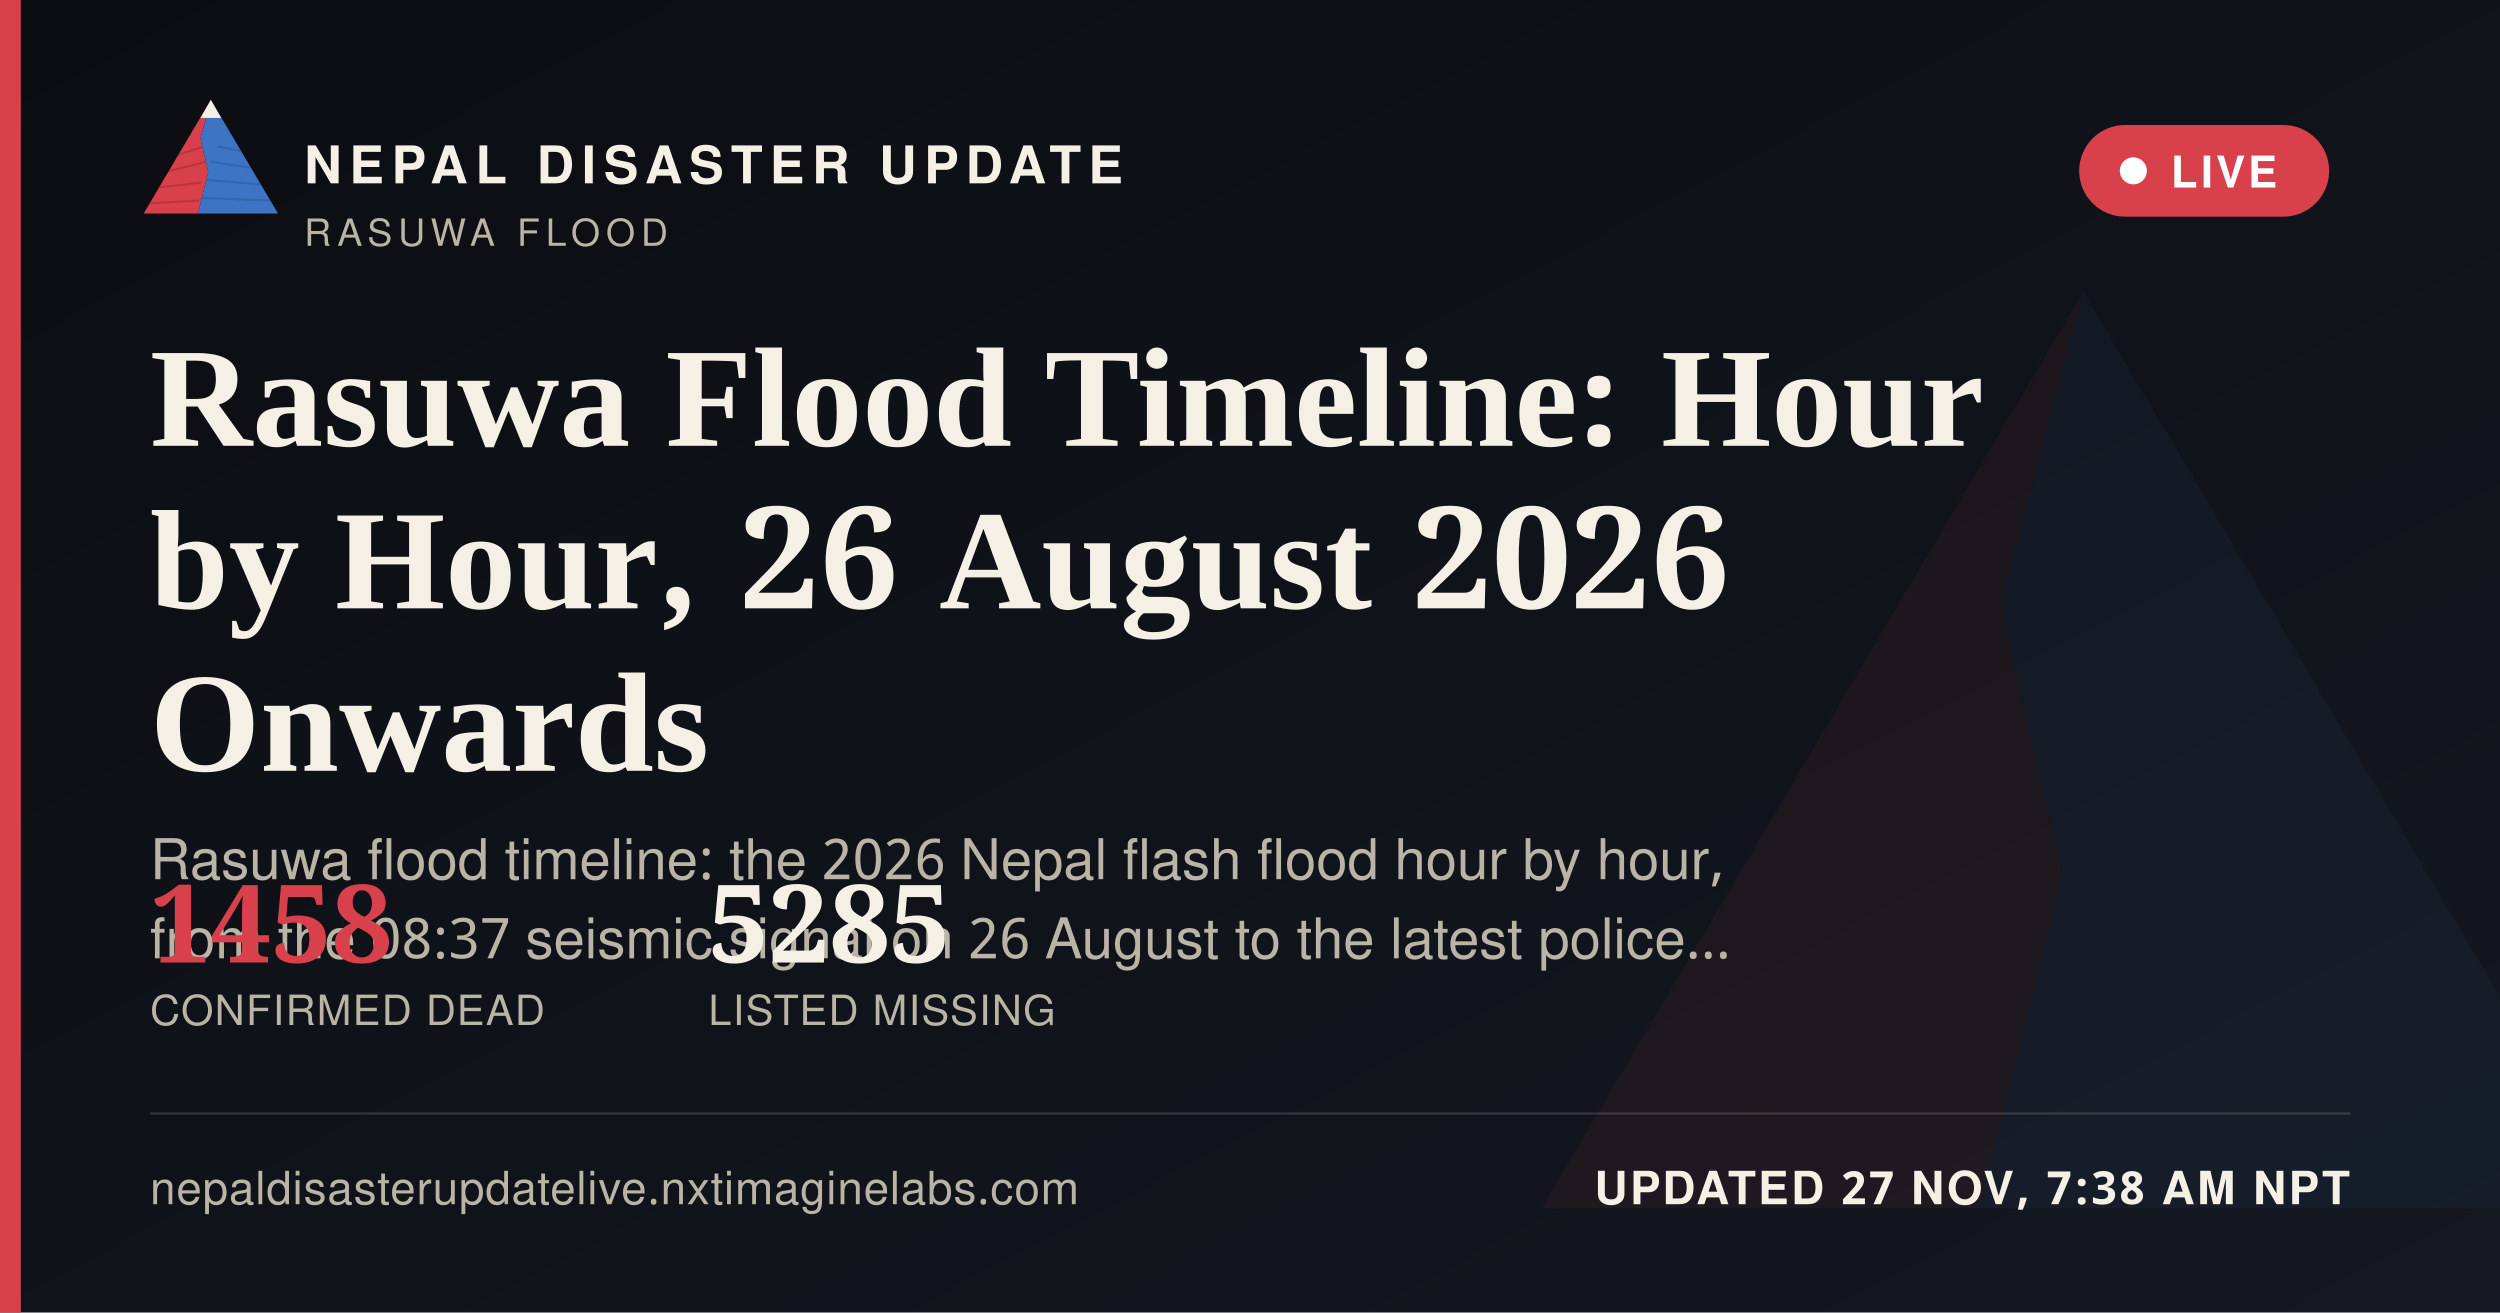
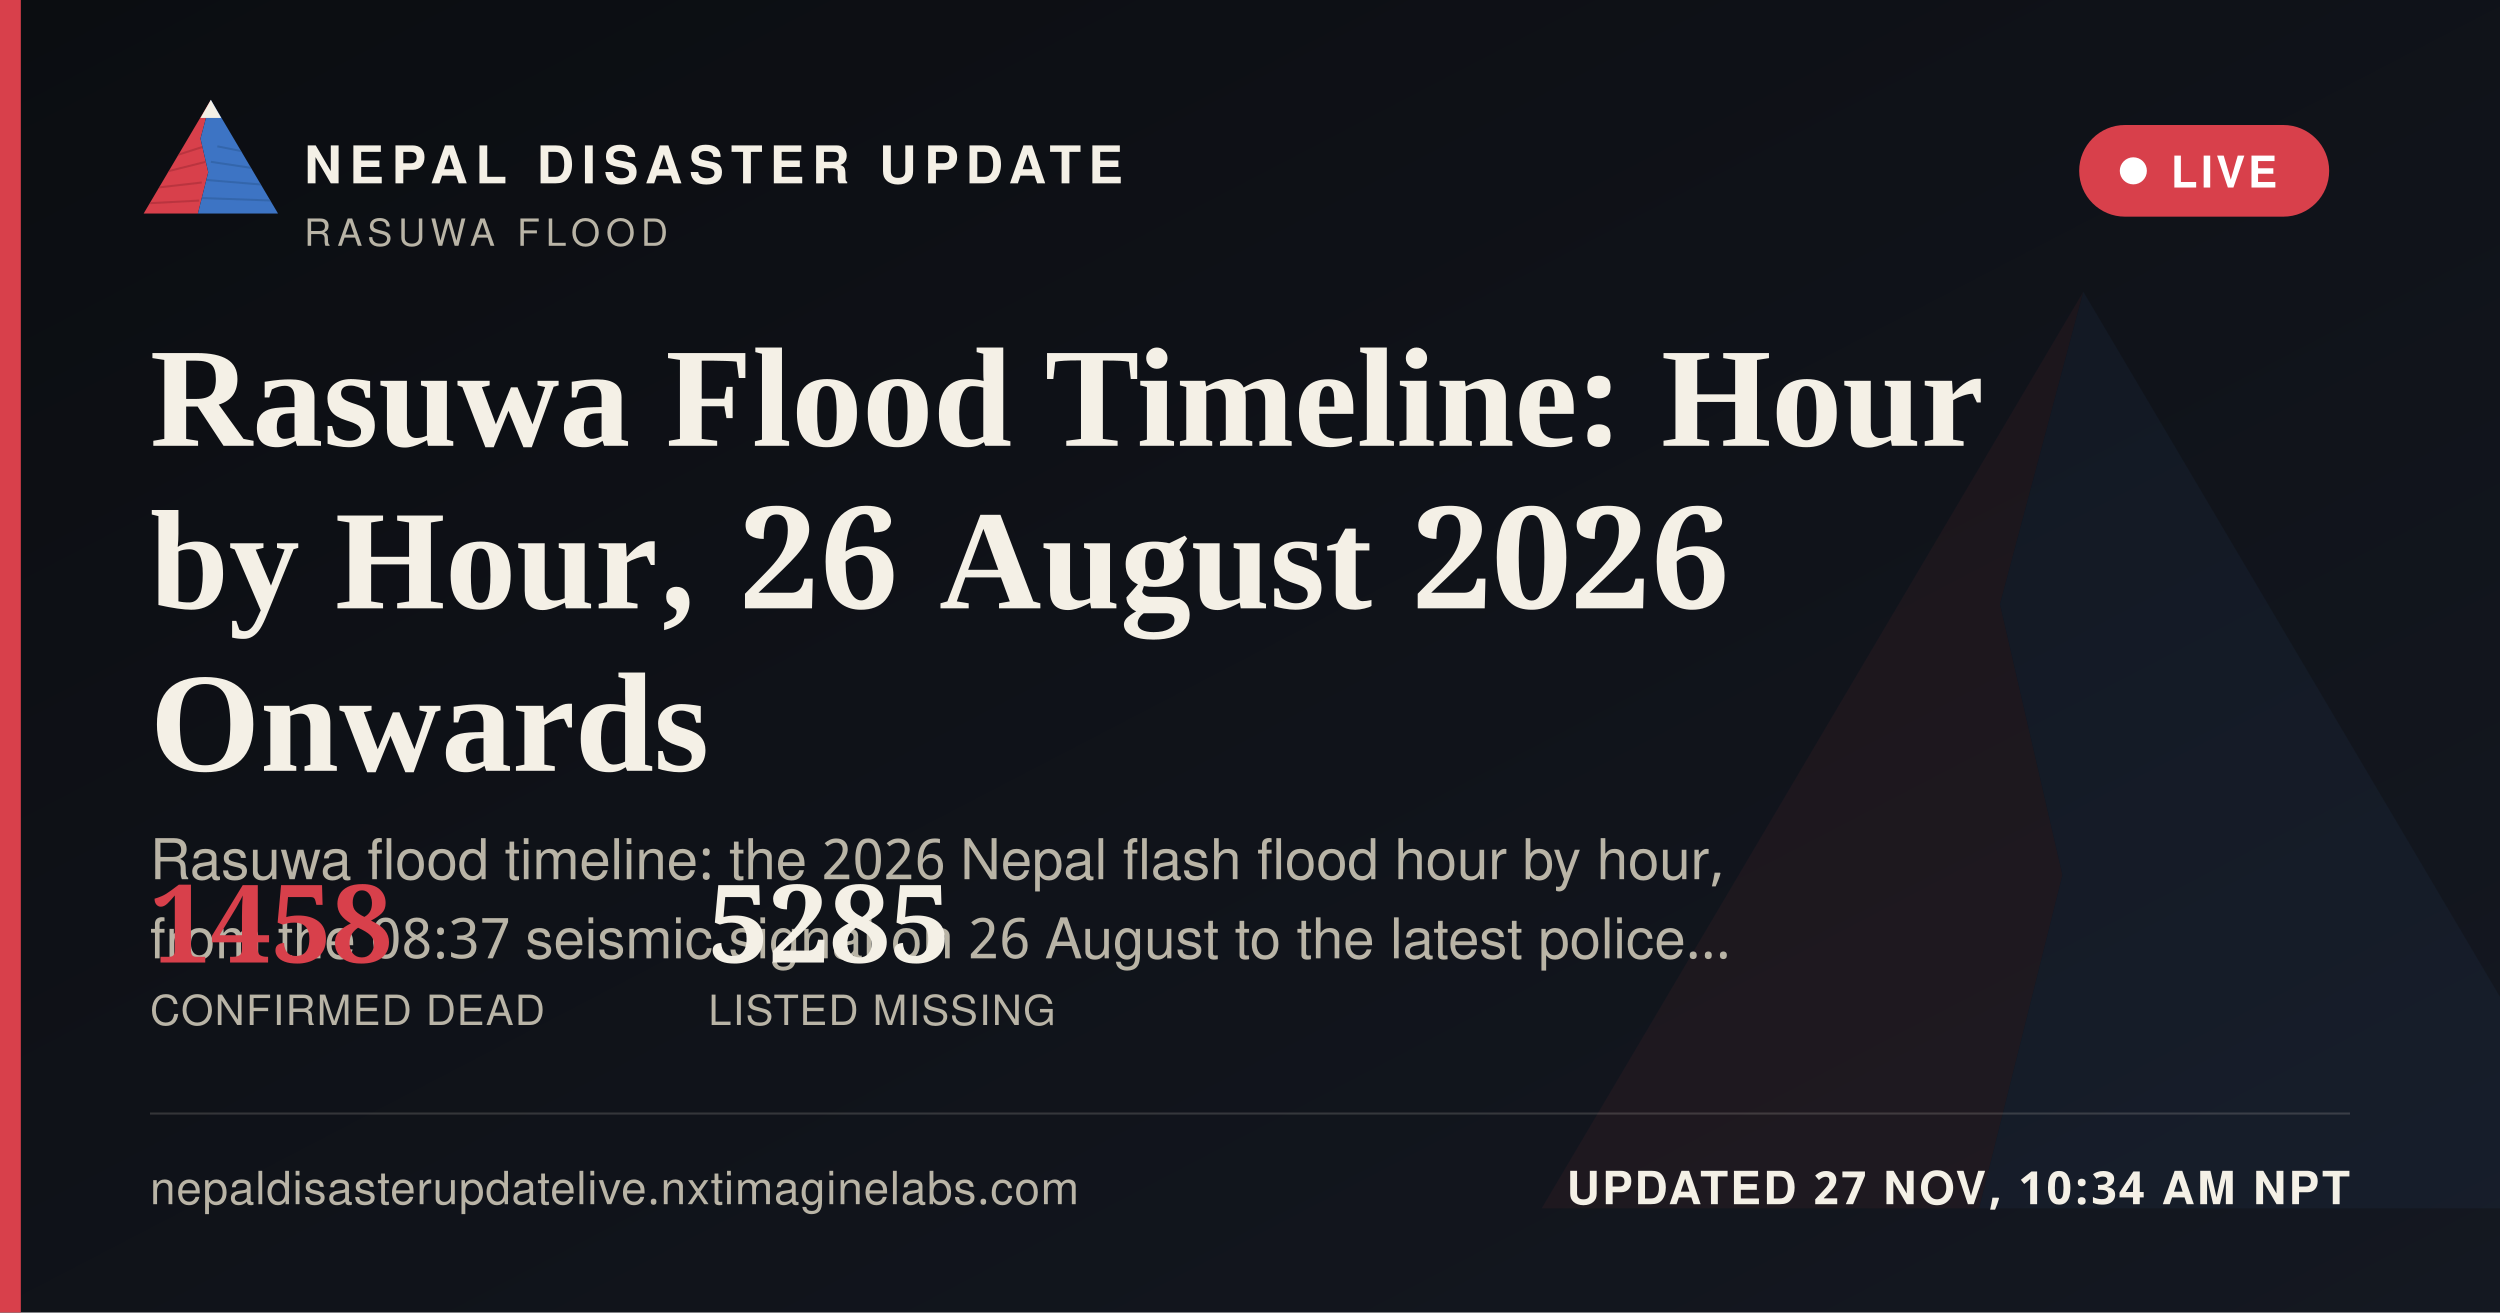
<svg xmlns="http://www.w3.org/2000/svg" width="1200" height="630" viewBox="0 0 1200 630">
  <defs>
    <linearGradient id="ogbg" x1="0" y1="0" x2="1" y2="1">
      <stop offset="0" stop-color="#0B0D11" />
      <stop offset="1" stop-color="#141821" />
    </linearGradient>
  </defs>
  <rect width="1200" height="630" fill="url(#ogbg)" />
  <g transform="translate(700,60) scale(5)" opacity="0.06">
    <polygon points="60,16 52,46 58,72 50,104 8,104" fill="#D8404B" />
    <polygon points="60,16 112,104 50,104 58,72 52,46" fill="#3D74C4" />
  </g>
  <rect x="0" y="0" width="10" height="630" fill="#D8404B" />
  <g transform="translate(64,38) scale(0.62)">
    <g>
      <defs>
        <clipPath id="ogLc">
          <polygon points="60,16 52,46 58,72 50,104 8,104" />
        </clipPath>
        <clipPath id="ogRc">
          <polygon points="60,16 112,104 50,104 58,72 52,46" />
        </clipPath>
      </defs>
      <polygon points="60,16 52,46 58,72 50,104 8,104" fill="#D8404B" />
      <g clip-path="url(#ogLc)" stroke="#A32A34" stroke-width="1.6" fill="none" opacity="0.55">
        <path d="M30,60 L55,52" />
        <path d="M24,72 L56,64" />
        <path d="M18,84 L53,80" />
        <path d="M13,96 L51,94" />
      </g>
      <polygon points="60,16 112,104 50,104 58,72 52,46" fill="#3D74C4" />
      <g clip-path="url(#ogRc)" stroke="#2A5793" stroke-width="1.6" fill="none" opacity="0.5">
        <path d="M65,52 L95,58" />
        <path d="M60,64 L100,70" />
        <path d="M56,78 L104,82" />
        <path d="M52,92 L108,94" />
      </g>
      <polygon points="60,16 52,30 68,30" fill="#F4F0E6" />
    </g>
  </g>
  <text x="146" y="88" font-family="'Public Sans', 'Noto Sans Devanagari', 'Helvetica Neue', Helvetica, Arial, sans-serif" font-size="25" font-weight="800" letter-spacing="3.6" fill="#F4F0E6">NEPAL DISASTER UPDATE</text>
  <text x="146" y="118" font-family="'Public Sans', 'Noto Sans Devanagari', 'Helvetica Neue', Helvetica, Arial, sans-serif" font-size="18" letter-spacing="2.8" fill="#B9B4A6">RASUWA FLOOD</text>
  <g>
    <rect x="998" y="60" width="120" height="44" rx="22" fill="#D8404B" stroke="none" />
    <circle cx="1024" cy="82" r="6.5" fill="#FFFFFF" />
    <text x="1042" y="90" font-family="'Public Sans', 'Noto Sans Devanagari', 'Helvetica Neue', Helvetica, Arial, sans-serif" font-size="21" font-weight="700" letter-spacing="1.6" fill="#FFFFFF">LIVE</text>
  </g>
  <text x="72" y="214" font-family="Newsreader, 'Noto Serif Devanagari', Georgia, 'Times New Roman', serif" font-size="68" font-weight="600" fill="#F4F0E6">Rasuwa Flood Timeline: Hour</text>
  <text x="72" y="292" font-family="Newsreader, 'Noto Serif Devanagari', Georgia, 'Times New Roman', serif" font-size="68" font-weight="600" fill="#F4F0E6">by Hour, 26 August 2026</text>
  <text x="72" y="370" font-family="Newsreader, 'Noto Serif Devanagari', Georgia, 'Times New Roman', serif" font-size="68" font-weight="600" fill="#F4F0E6">Onwards</text>
  <text x="72" y="422" font-family="'Public Sans', 'Noto Sans Devanagari', 'Helvetica Neue', Helvetica, Arial, sans-serif" font-size="27" fill="#B9B4A6">Rasuwa flood timeline: the 2026 Nepal flash flood hour by hour,</text>
  <text x="72" y="460" font-family="'Public Sans', 'Noto Sans Devanagari', 'Helvetica Neue', Helvetica, Arial, sans-serif" font-size="27" fill="#B9B4A6">from the 08:37 seismic signal on 26 August to the latest police…</text>
  <g transform="translate(72,462)">
    <text x="0" y="0" font-family="Newsreader, 'Noto Serif Devanagari', Georgia, 'Times New Roman', serif" font-size="52" font-weight="600" fill="#D8404B">1458</text>
    <text x="0" y="30" font-family="'Public Sans', 'Noto Sans Devanagari', 'Helvetica Neue', Helvetica, Arial, sans-serif" font-size="20" letter-spacing="0.6" fill="#B9B4A6">CONFIRMED DEAD</text>
    <text x="268" y="0" font-family="Newsreader, 'Noto Serif Devanagari', Georgia, 'Times New Roman', serif" font-size="52" font-weight="600" fill="#F4F0E6">5285</text>
    <text x="268" y="30" font-family="'Public Sans', 'Noto Sans Devanagari', 'Helvetica Neue', Helvetica, Arial, sans-serif" font-size="20" letter-spacing="0.6" fill="#B9B4A6">LISTED MISSING</text>
  </g>
  <rect x="72" y="534" width="1056" height="1" fill="rgba(244,240,230,0.16)" />
  <text x="72" y="578" font-family="'Public Sans', 'Noto Sans Devanagari', 'Helvetica Neue', Helvetica, Arial, sans-serif" font-size="22" fill="#B9B4A6" letter-spacing="0.4">nepaldisasterupdatelive.nxtimaginelabs.com</text>
-   <text x="1128" y="578" text-anchor="end" font-family="'Public Sans', 'Noto Sans Devanagari', 'Helvetica Neue', Helvetica, Arial, sans-serif" font-size="22" font-weight="700" letter-spacing="1.2" fill="#F4F0E6">UPDATED 27 NOV, 7:38 AM NPT</text>
+   <text x="1128" y="578" text-anchor="end" font-family="'Public Sans', 'Noto Sans Devanagari', 'Helvetica Neue', Helvetica, Arial, sans-serif" font-size="22" font-weight="700" letter-spacing="1.2" fill="#F4F0E6">UPDATED 27 NOV, 10:34 AM NPT</text>
</svg>
